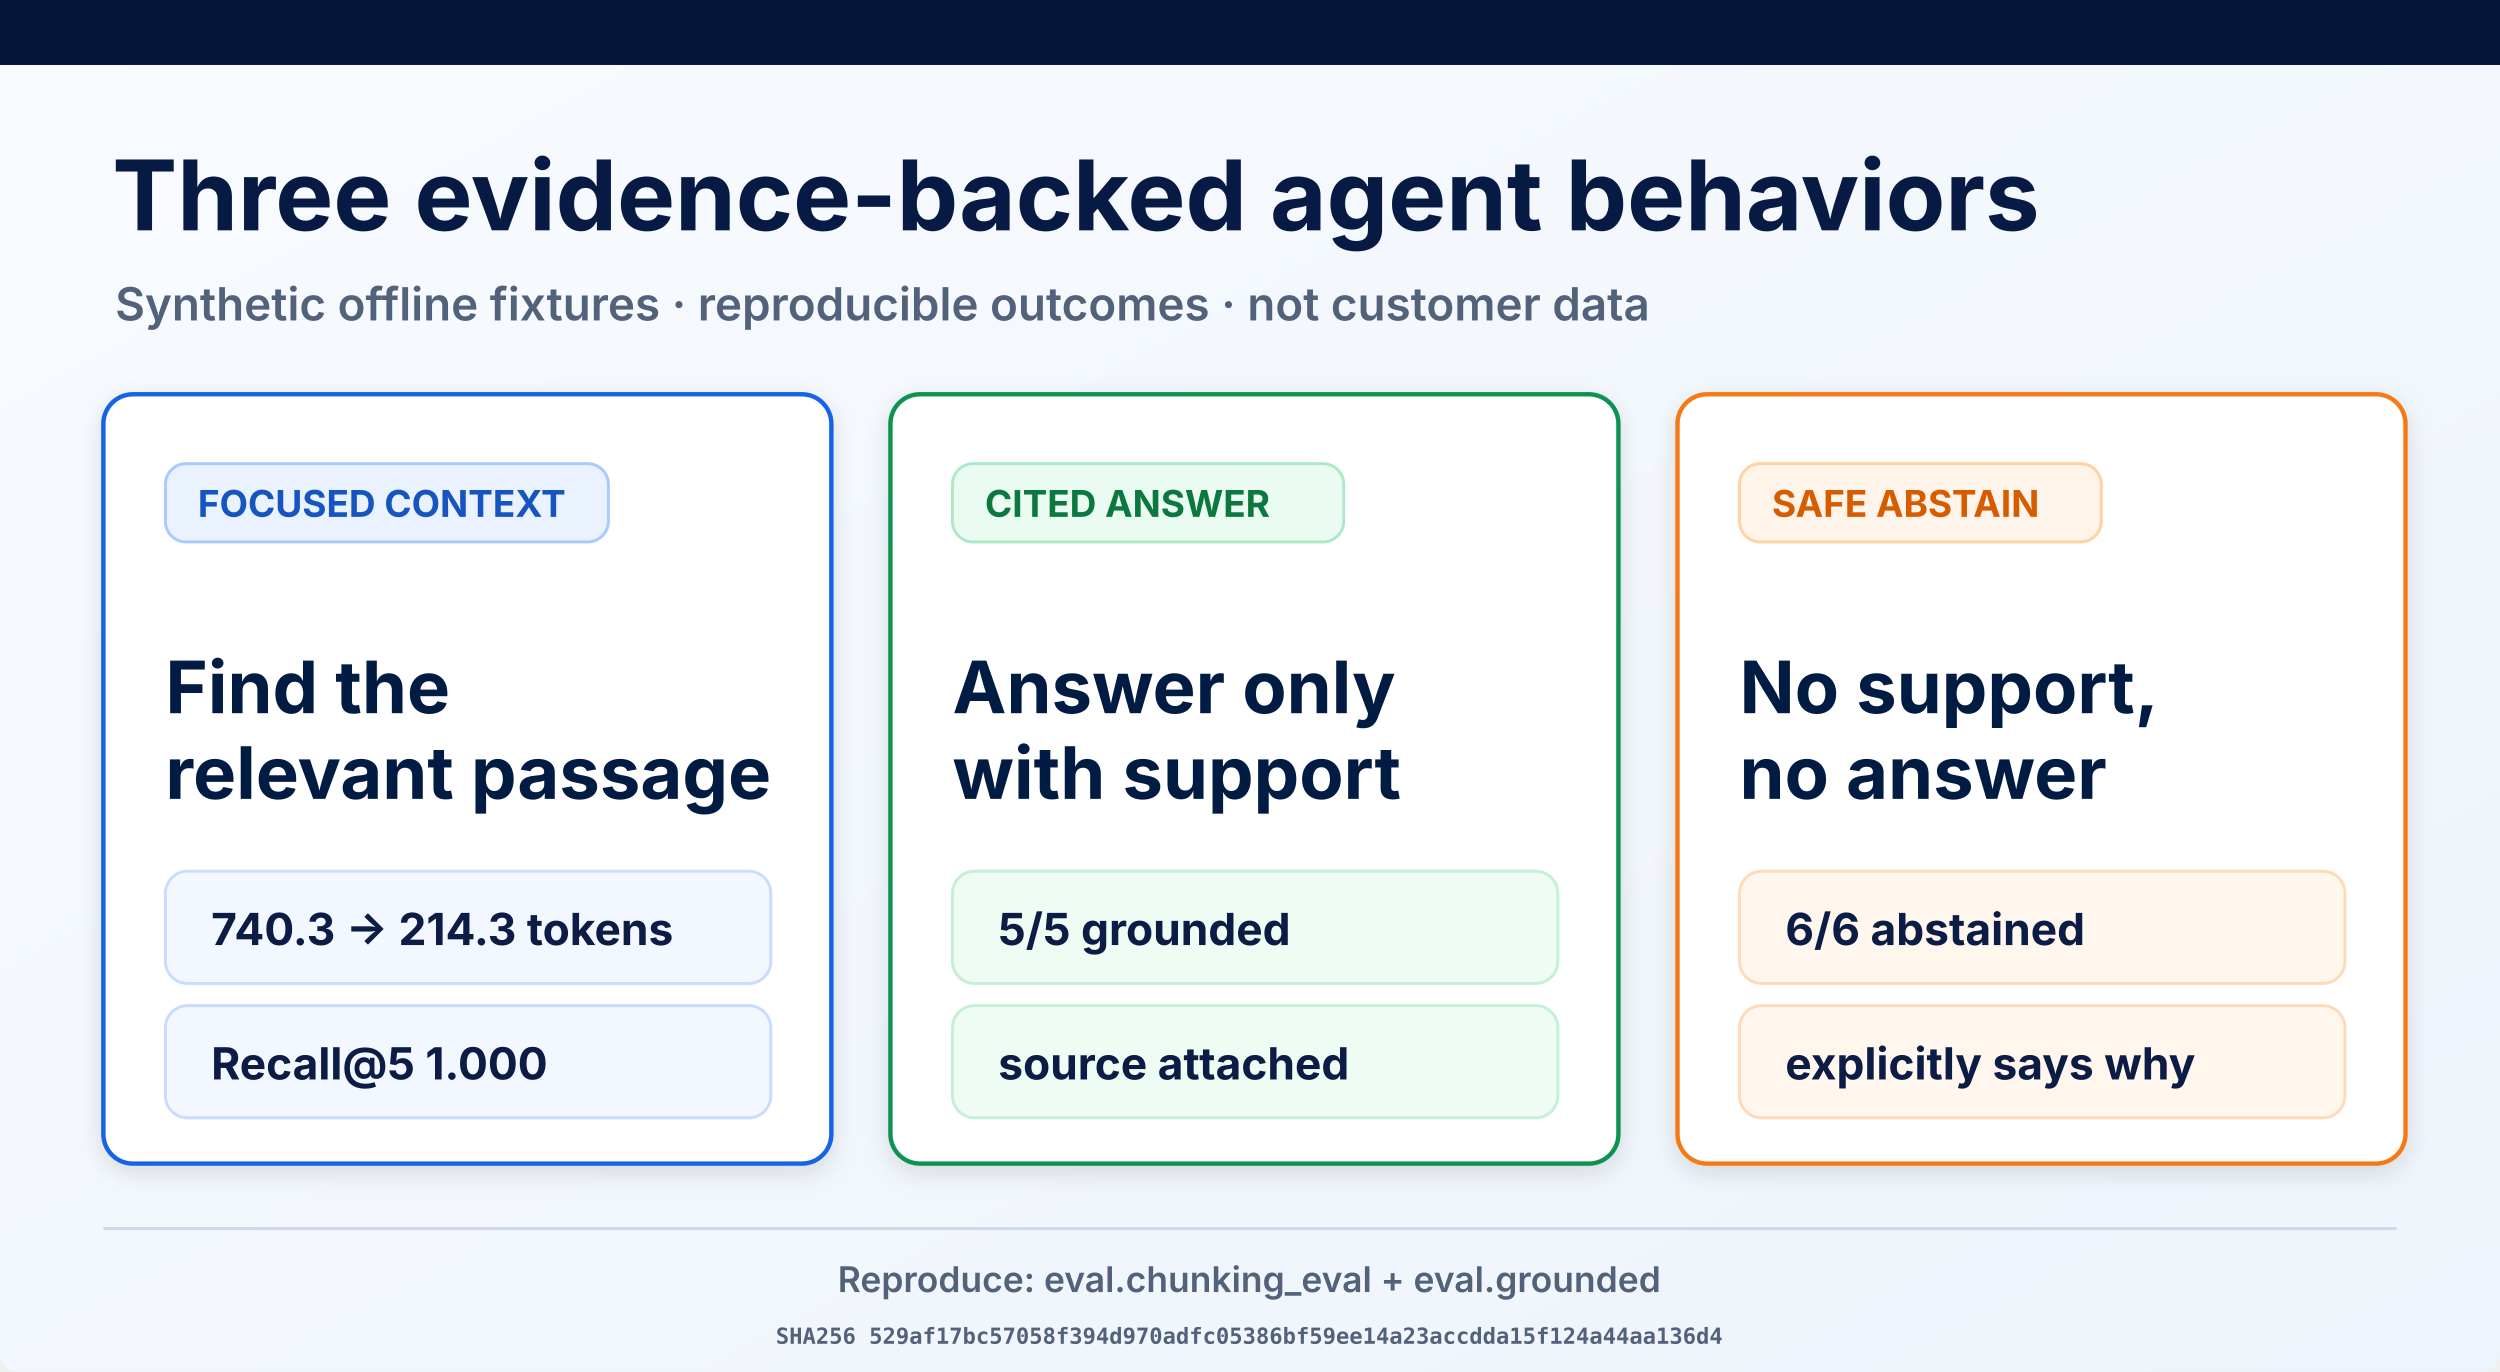
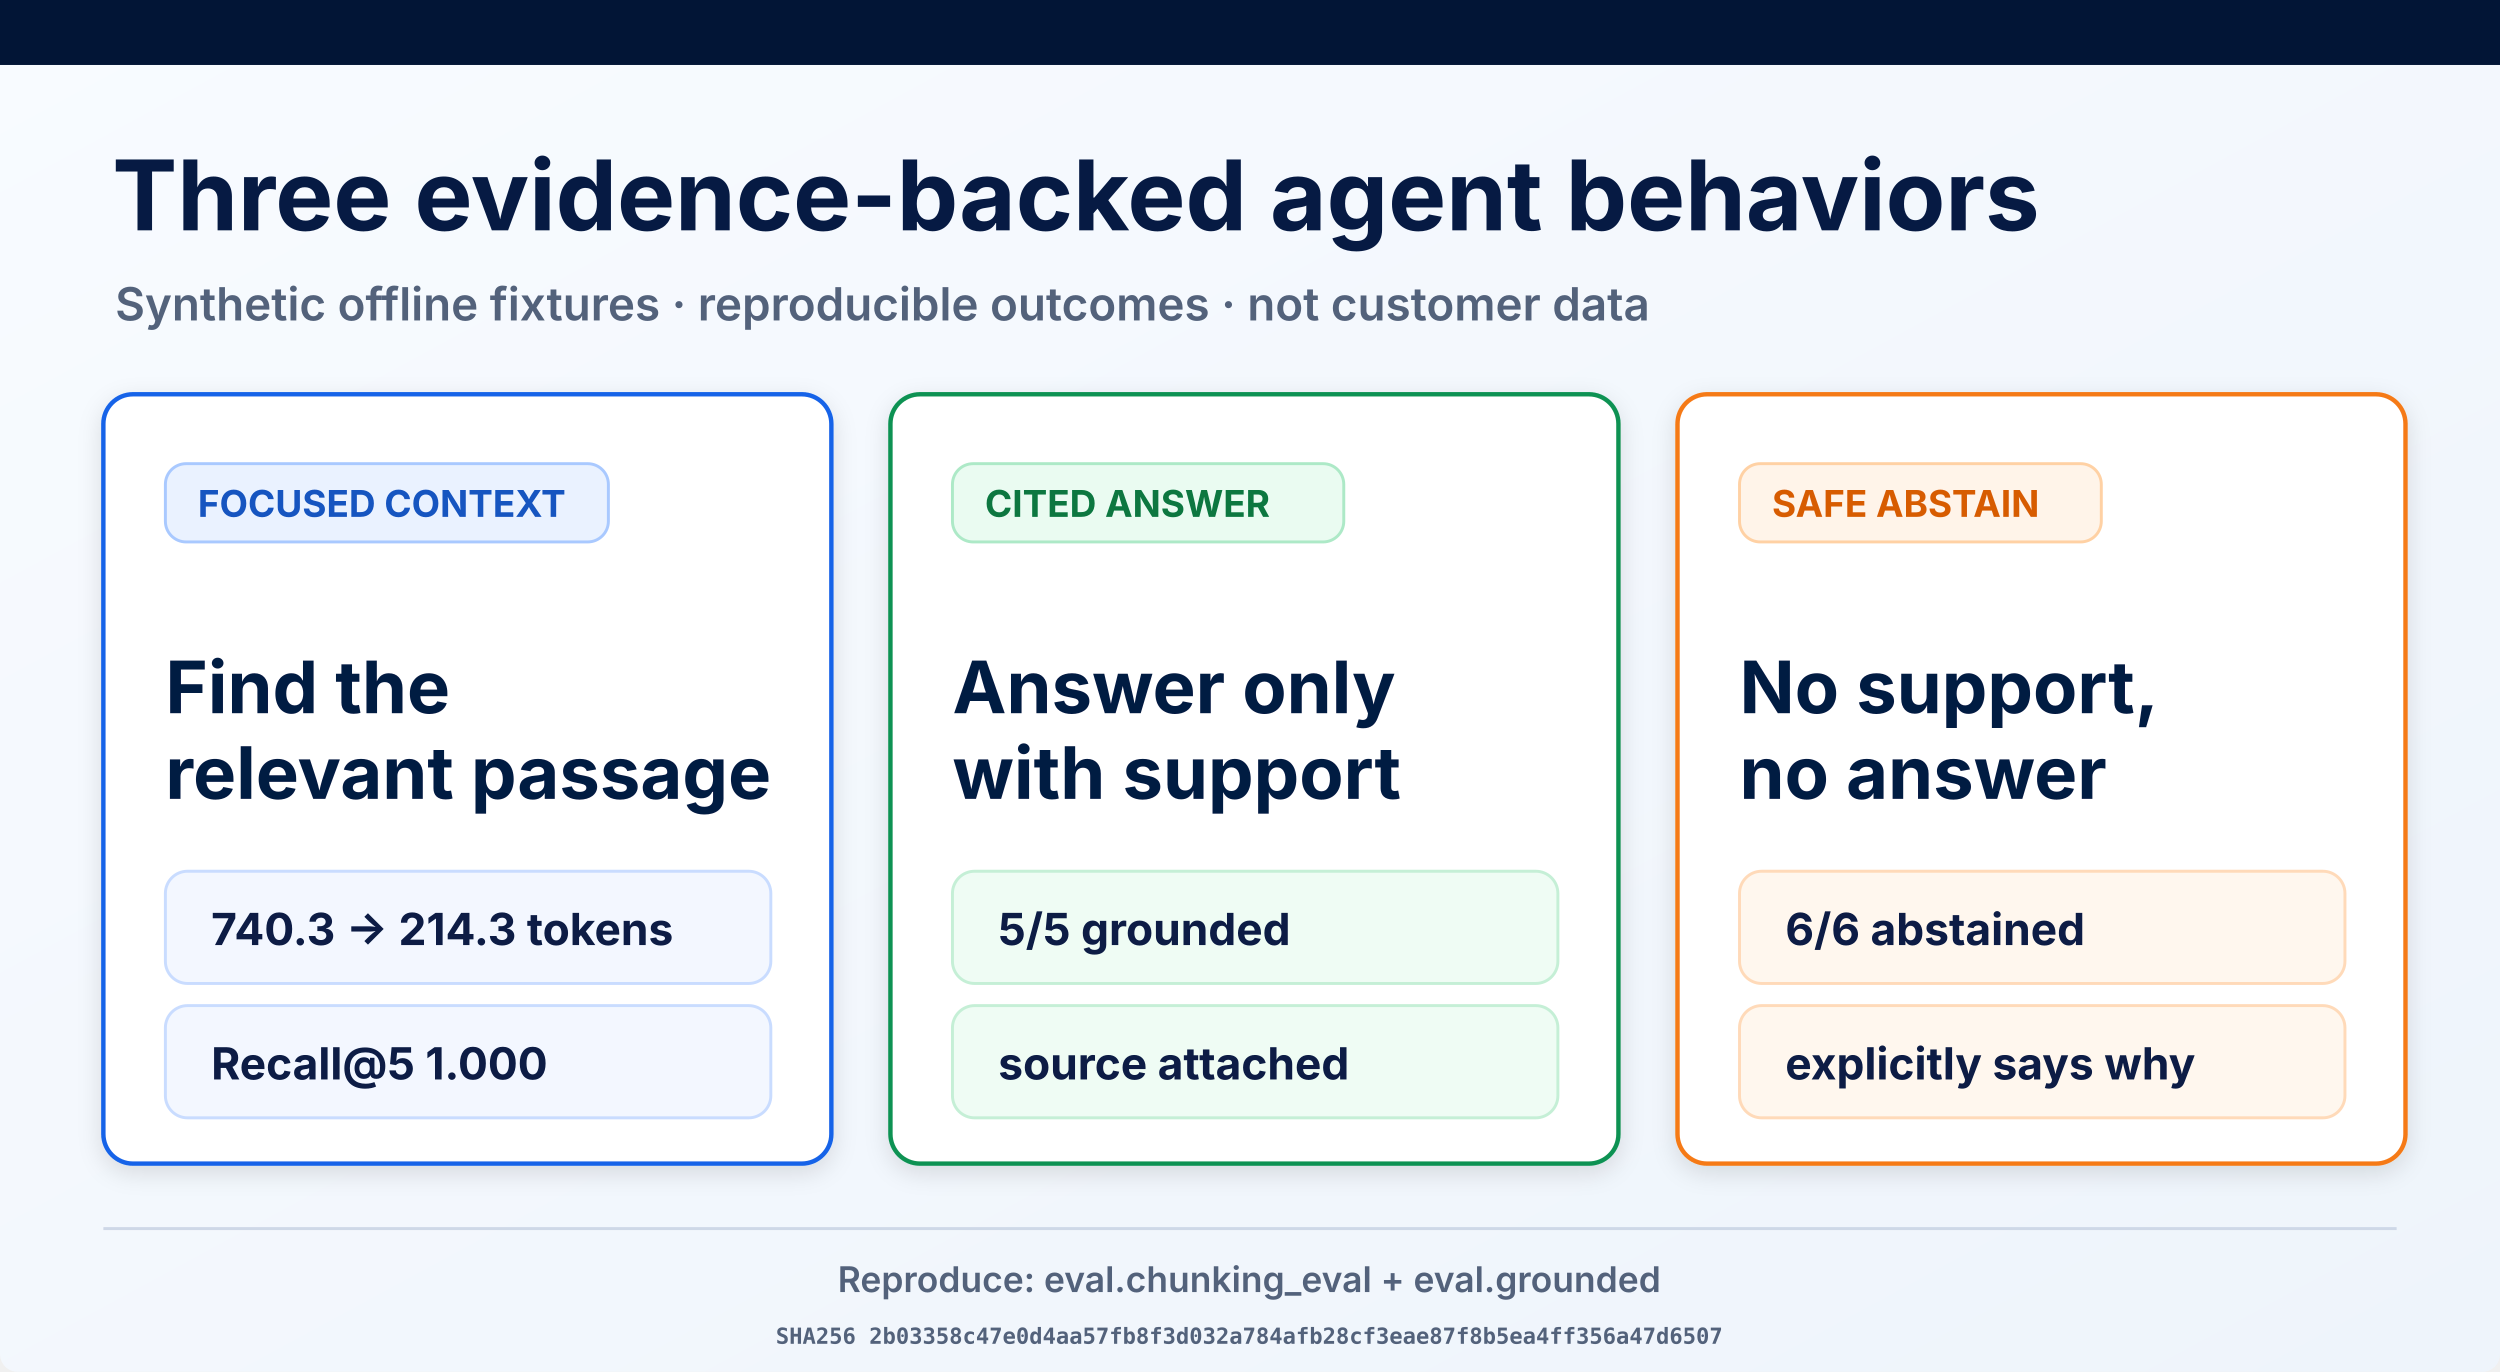
<svg xmlns="http://www.w3.org/2000/svg" width="1693" height="929" viewBox="0 0 1693 929" role="img" aria-labelledby="title desc">
  <defs>
    <linearGradient id="page" x1="0" y1="0" x2="1" y2="1">
      <stop offset="0" stop-color="#f8fbff" />
      <stop offset="1" stop-color="#eef4fb" />
    </linearGradient>
    <filter id="shadow" x="-10%" y="-10%" width="120%" height="130%">
      <feDropShadow dx="0" dy="5" stdDeviation="8" flood-opacity=".12" />
    </filter>
  </defs>
  <rect width="1693" height="929" rx="12" fill="url(#page)" />
  <rect width="1693" height="44" fill="#021536" />
  <text x="76" y="156" font-family="Inter, Arial, sans-serif" font-size="66" font-weight="700" fill="#061a43">Three evidence-backed agent behaviors</text>
  <text x="78" y="217" font-family="Inter, Arial, sans-serif" font-size="31" font-weight="600" fill="#53627b">Synthetic offline fixtures · reproducible outcomes · not customer data</text>
  <g filter="url(#shadow)">
    <rect x="70" y="267" width="493" height="521" rx="20" fill="#fff" stroke="#1763e8" stroke-width="3" />
    <rect x="112" y="314" width="300" height="53" rx="14" fill="#eaf2ff" stroke="#a9c9ff" stroke-width="2" />
    <text x="134" y="350" font-family="Inter, Arial, sans-serif" font-size="25" font-weight="700" fill="#1554c0">FOCUSED CONTEXT</text>
    <text x="112" y="483" font-family="Inter, Arial, sans-serif" font-size="49" font-weight="700" fill="#061a43">Find the</text>
    <text x="112" y="541" font-family="Inter, Arial, sans-serif" font-size="49" font-weight="700" fill="#061a43">relevant passage</text>
    <rect x="112" y="590" width="410" height="76" rx="15" fill="#f3f7ff" stroke="#c9dcff" stroke-width="2" />
    <text x="143" y="640" font-family="Inter, Arial, sans-serif" font-size="30" font-weight="700" fill="#0a1b44">740.3 → 214.3 tokens</text>
    <rect x="112" y="681" width="410" height="76" rx="15" fill="#f3f7ff" stroke="#c9dcff" stroke-width="2" />
    <text x="143" y="731" font-family="Inter, Arial, sans-serif" font-size="30" font-weight="700" fill="#0a1b44">Recall@5 1.000</text>
  </g>
  <g filter="url(#shadow)">
    <rect x="603" y="267" width="493" height="521" rx="20" fill="#fff" stroke="#109252" stroke-width="3" />
    <rect x="645" y="314" width="265" height="53" rx="14" fill="#eafbf1" stroke="#ade9c7" stroke-width="2" />
    <text x="667" y="350" font-family="Inter, Arial, sans-serif" font-size="25" font-weight="700" fill="#08773f">CITED ANSWER</text>
    <text x="645" y="483" font-family="Inter, Arial, sans-serif" font-size="49" font-weight="700" fill="#061a43">Answer only</text>
    <text x="645" y="541" font-family="Inter, Arial, sans-serif" font-size="49" font-weight="700" fill="#061a43">with support</text>
    <rect x="645" y="590" width="410" height="76" rx="15" fill="#effcf4" stroke="#c5efd6" stroke-width="2" />
    <text x="676" y="640" font-family="Inter, Arial, sans-serif" font-size="30" font-weight="700" fill="#0a1b44">5/5 grounded</text>
    <rect x="645" y="681" width="410" height="76" rx="15" fill="#effcf4" stroke="#c5efd6" stroke-width="2" />
    <text x="676" y="731" font-family="Inter, Arial, sans-serif" font-size="30" font-weight="700" fill="#0a1b44">source attached</text>
  </g>
  <g filter="url(#shadow)">
    <rect x="1136" y="267" width="493" height="521" rx="20" fill="#fff" stroke="#f57a19" stroke-width="3" />
    <rect x="1178" y="314" width="245" height="53" rx="14" fill="#fff4e9" stroke="#ffd1a4" stroke-width="2" />
    <text x="1200" y="350" font-family="Inter, Arial, sans-serif" font-size="25" font-weight="700" fill="#d75c06">SAFE ABSTAIN</text>
    <text x="1178" y="483" font-family="Inter, Arial, sans-serif" font-size="49" font-weight="700" fill="#061a43">No support,</text>
    <text x="1178" y="541" font-family="Inter, Arial, sans-serif" font-size="49" font-weight="700" fill="#061a43">no answer</text>
    <rect x="1178" y="590" width="410" height="76" rx="15" fill="#fff7ee" stroke="#ffdab9" stroke-width="2" />
    <text x="1209" y="640" font-family="Inter, Arial, sans-serif" font-size="30" font-weight="700" fill="#0a1b44">6/6 abstained</text>
    <rect x="1178" y="681" width="410" height="76" rx="15" fill="#fff7ee" stroke="#ffdab9" stroke-width="2" />
    <text x="1209" y="731" font-family="Inter, Arial, sans-serif" font-size="30" font-weight="700" fill="#0a1b44">explicitly says why</text>
  </g>
  <line x1="70" y1="832" x2="1623" y2="832" stroke="#ced8e7" stroke-width="2" />
  <text x="846" y="875" text-anchor="middle" font-family="Inter, Arial, sans-serif" font-size="24" font-weight="600" fill="#53627b">Reproduce: eval.chunking_eval + eval.grounded</text>
-   <text x="846" y="910" text-anchor="middle" font-family="ui-monospace, monospace" font-size="15" font-weight="600" fill="#53627b">SHA256 529af17bc57058f394d970adfc05386bf59ee14a23accdda15f124a44aa136d4</text>
+   <text x="846" y="910" text-anchor="middle" font-family="ui-monospace, monospace" font-size="15" font-weight="600" fill="#53627b">SHA256 2b03358c47e0d4aa57fb8f3d032a784afb28cf3eae87f8b5ea4ff356a47d6507</text>
</svg>
